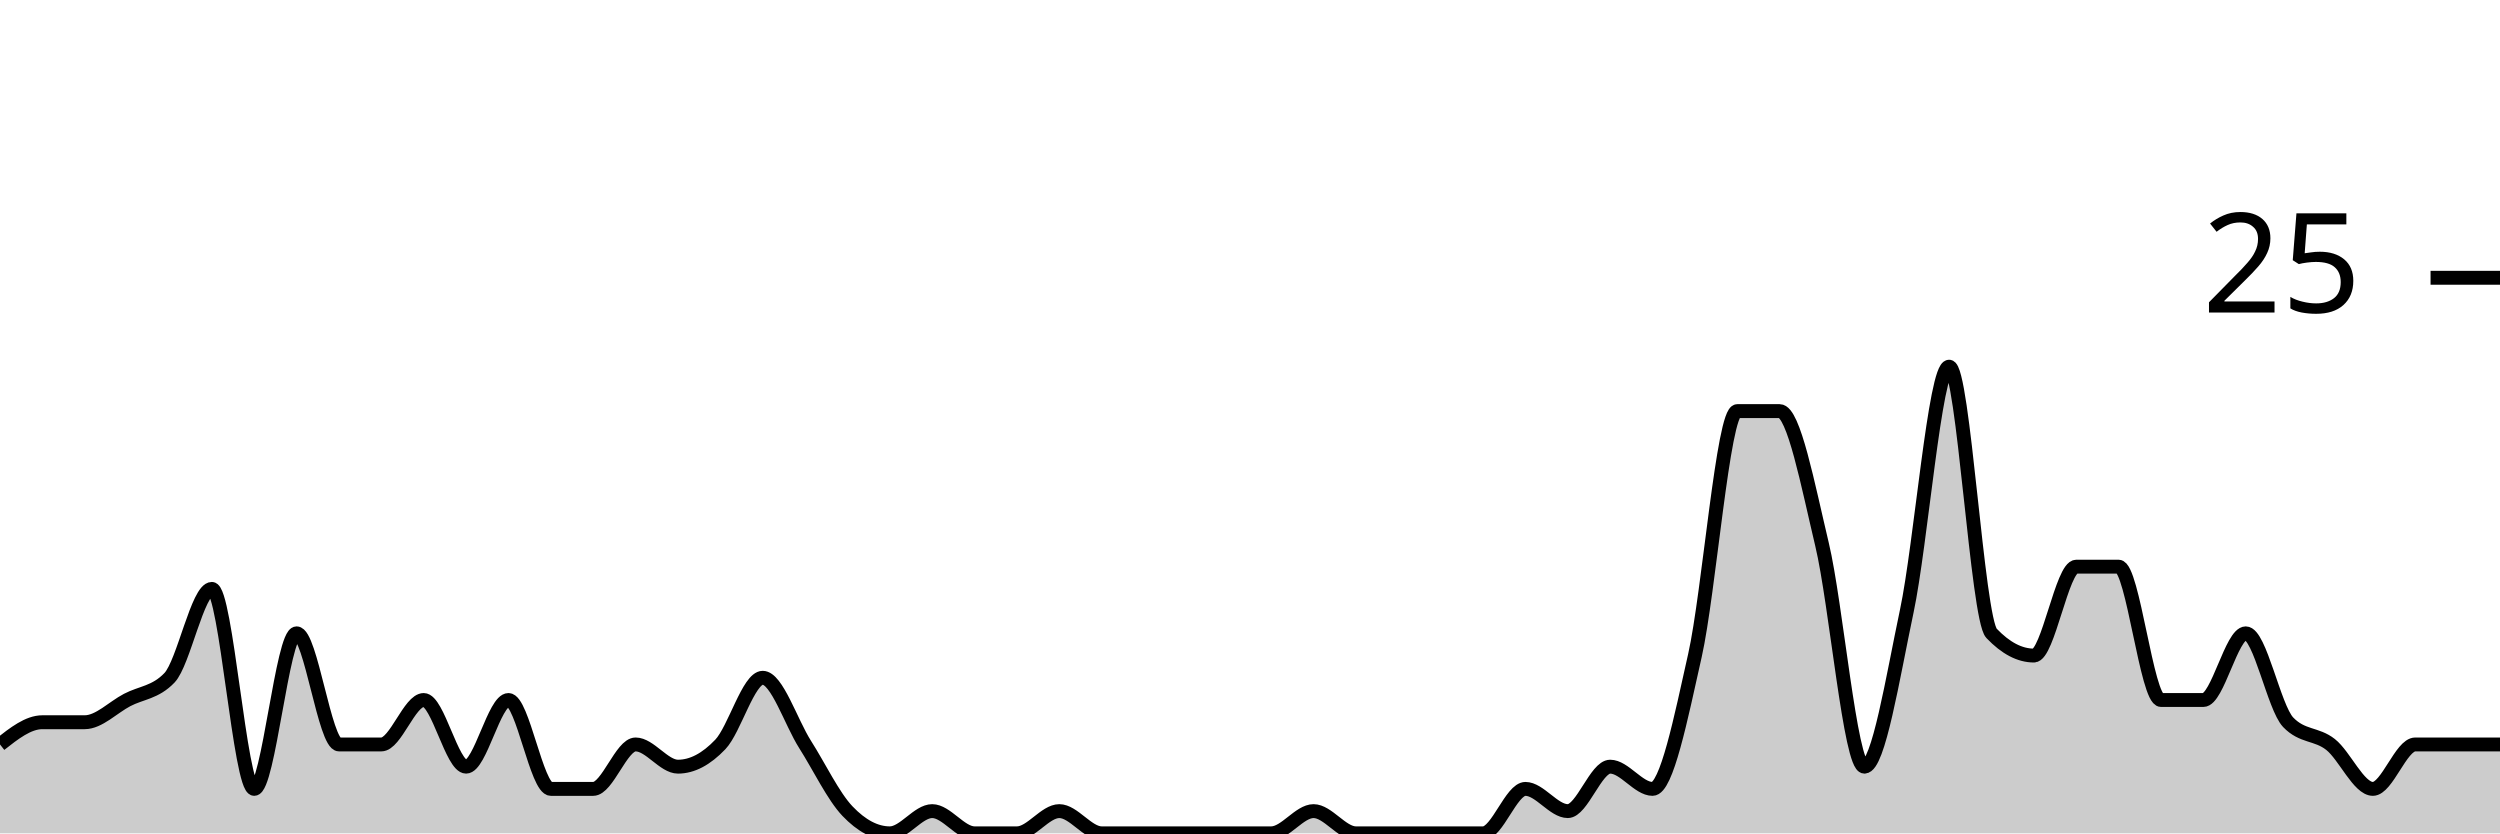
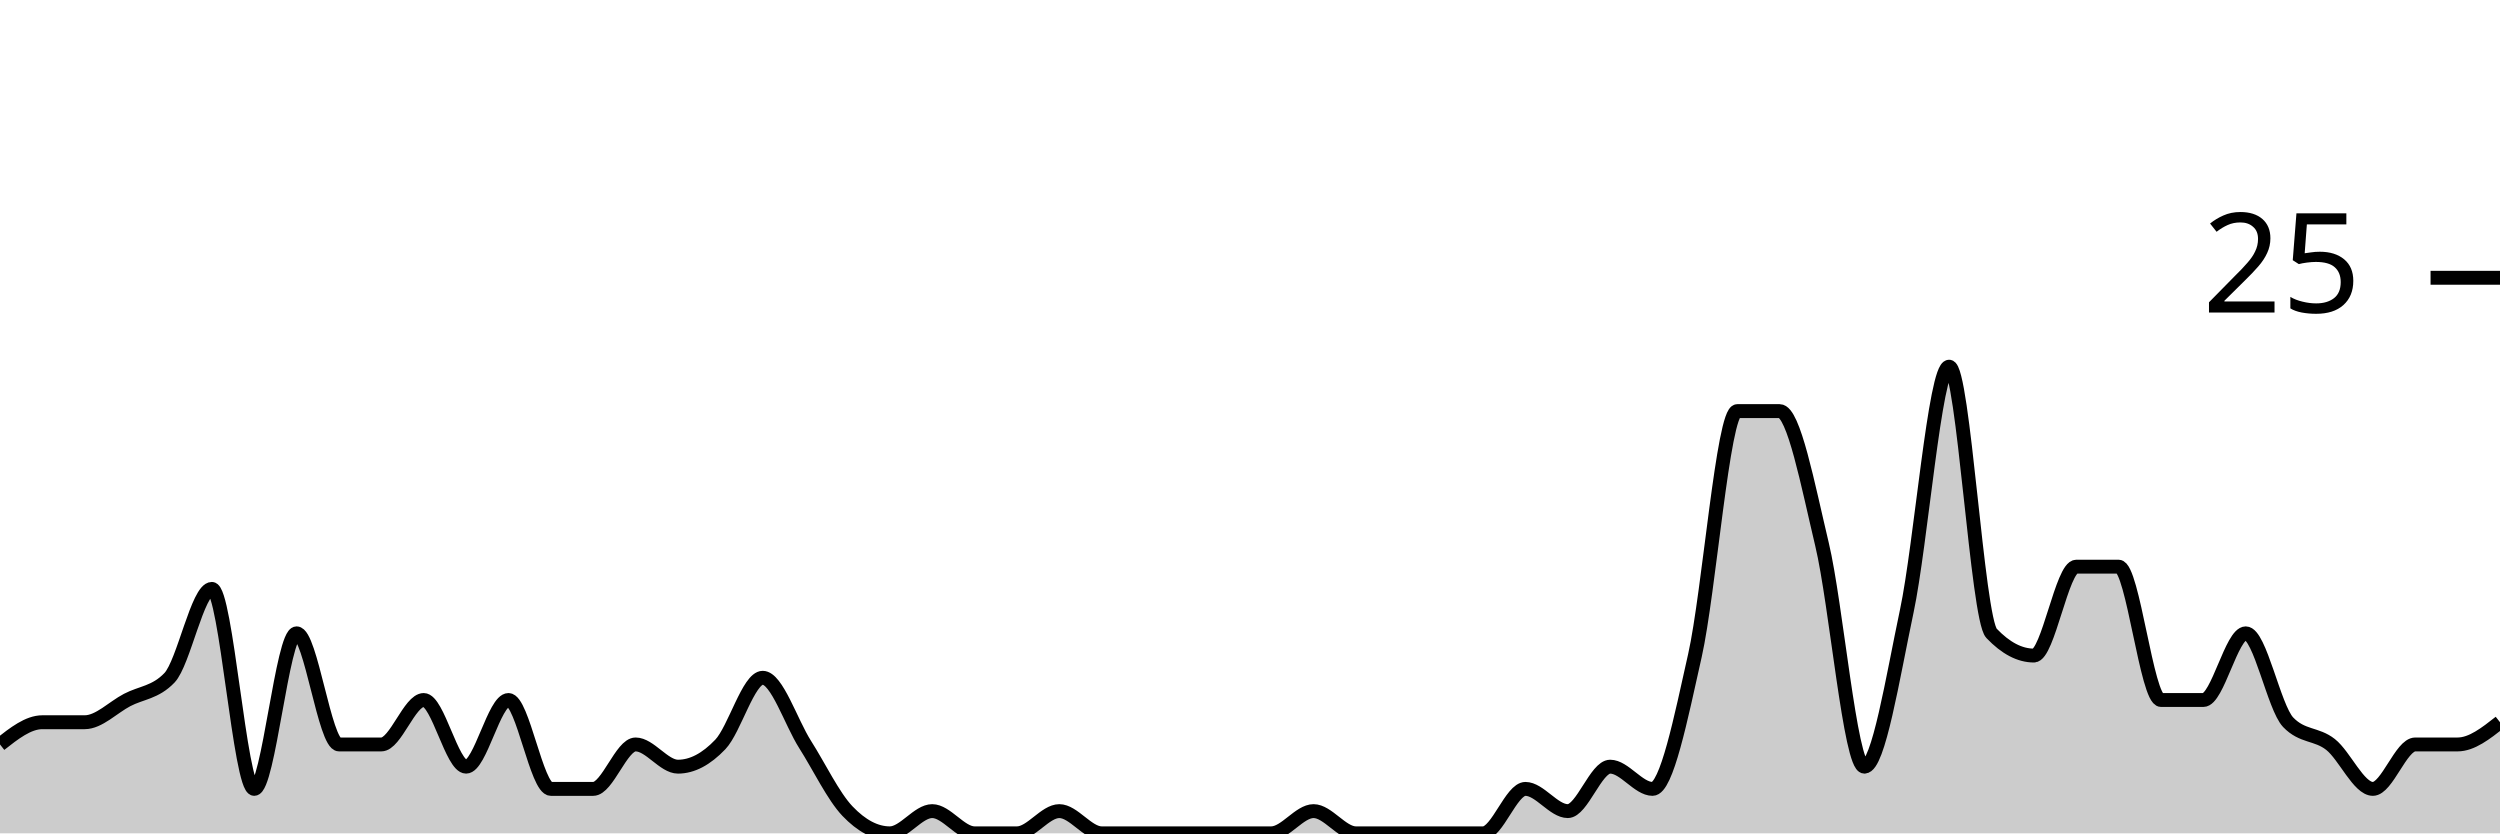
<svg xmlns="http://www.w3.org/2000/svg" viewBox="0 0 180 60">
  <g transform="translate(0,20)">
-     <path class="area" fill="rgba(0, 0, 0, 0.2)" d="M0,33.6C1.017,32.8,2.034,32,3.051,32C4.068,32,5.085,32,6.102,32C7.119,32,8.136,30.933,9.153,30.4C10.169,29.867,11.186,29.867,12.203,28.8C13.22,27.733,14.237,22.4,15.254,22.4C16.271,22.4,17.288,36.8,18.305,36.8C19.322,36.8,20.339,25.6,21.356,25.6C22.373,25.6,23.39,33.6,24.407,33.6C25.424,33.6,26.441,33.6,27.458,33.6C28.475,33.6,29.492,30.4,30.508,30.4C31.525,30.4,32.542,35.2,33.559,35.2C34.576,35.2,35.593,30.4,36.61,30.4C37.627,30.4,38.644,36.8,39.661,36.8C40.678,36.8,41.695,36.8,42.712,36.8C43.729,36.8,44.746,33.6,45.763,33.6C46.78,33.6,47.797,35.2,48.814,35.2C49.831,35.2,50.847,34.667,51.864,33.6C52.881,32.533,53.898,28.8,54.915,28.8C55.932,28.8,56.949,32,57.966,33.6C58.983,35.2,60,37.333,61.017,38.4C62.034,39.467,63.051,40,64.068,40C65.085,40,66.102,38.4,67.119,38.4C68.136,38.4,69.153,40,70.169,40C71.186,40,72.203,40,73.22,40C74.237,40,75.254,38.4,76.271,38.4C77.288,38.4,78.305,40,79.322,40C80.339,40,81.356,40,82.373,40C83.39,40,84.407,40,85.424,40C86.441,40,87.458,40,88.475,40C89.492,40,90.508,40,91.525,40C92.542,40,93.559,38.4,94.576,38.4C95.593,38.4,96.61,40,97.627,40C98.644,40,99.661,40,100.678,40C101.695,40,102.712,40,103.729,40C104.746,40,105.763,40,106.78,40C107.797,40,108.814,36.8,109.831,36.8C110.847,36.8,111.864,38.4,112.881,38.4C113.898,38.4,114.915,35.2,115.932,35.2C116.949,35.2,117.966,36.8,118.983,36.8C120,36.8,121.017,31.733,122.034,27.2C123.051,22.667,124.068,9.6,125.085,9.6C126.102,9.6,127.119,9.6,128.136,9.6C129.153,9.6,130.169,14.933,131.186,19.2C132.203,23.467,133.22,35.2,134.237,35.2C135.254,35.2,136.271,28.8,137.288,24C138.305,19.2,139.322,6.4,140.339,6.4C141.356,6.4,142.373,24.533,143.39,25.6C144.407,26.667,145.424,27.2,146.441,27.2C147.458,27.2,148.475,20.8,149.492,20.8C150.508,20.8,151.525,20.8,152.542,20.8C153.559,20.8,154.576,30.4,155.593,30.4C156.61,30.4,157.627,30.4,158.644,30.4C159.661,30.4,160.678,25.6,161.695,25.6C162.712,25.6,163.729,30.933,164.746,32C165.763,33.067,166.78,32.8,167.797,33.6C168.814,34.4,169.831,36.8,170.847,36.8C171.864,36.8,172.881,33.6,173.898,33.6C174.915,33.6,175.932,33.6,176.949,33.6C177.966,33.6,178.983,33.6,180,33.6L180,40C178.983,40,177.966,40,176.949,40C175.932,40,174.915,40,173.898,40C172.881,40,171.864,40,170.847,40C169.831,40,168.814,40,167.797,40C166.78,40,165.763,40,164.746,40C163.729,40,162.712,40,161.695,40C160.678,40,159.661,40,158.644,40C157.627,40,156.61,40,155.593,40C154.576,40,153.559,40,152.542,40C151.525,40,150.508,40,149.492,40C148.475,40,147.458,40,146.441,40C145.424,40,144.407,40,143.39,40C142.373,40,141.356,40,140.339,40C139.322,40,138.305,40,137.288,40C136.271,40,135.254,40,134.237,40C133.22,40,132.203,40,131.186,40C130.169,40,129.153,40,128.136,40C127.119,40,126.102,40,125.085,40C124.068,40,123.051,40,122.034,40C121.017,40,120,40,118.983,40C117.966,40,116.949,40,115.932,40C114.915,40,113.898,40,112.881,40C111.864,40,110.847,40,109.831,40C108.814,40,107.797,40,106.78,40C105.763,40,104.746,40,103.729,40C102.712,40,101.695,40,100.678,40C99.661,40,98.644,40,97.627,40C96.61,40,95.593,40,94.576,40C93.559,40,92.542,40,91.525,40C90.508,40,89.492,40,88.475,40C87.458,40,86.441,40,85.424,40C84.407,40,83.39,40,82.373,40C81.356,40,80.339,40,79.322,40C78.305,40,77.288,40,76.271,40C75.254,40,74.237,40,73.22,40C72.203,40,71.186,40,70.169,40C69.153,40,68.136,40,67.119,40C66.102,40,65.085,40,64.068,40C63.051,40,62.034,40,61.017,40C60,40,58.983,40,57.966,40C56.949,40,55.932,40,54.915,40C53.898,40,52.881,40,51.864,40C50.847,40,49.831,40,48.814,40C47.797,40,46.78,40,45.763,40C44.746,40,43.729,40,42.712,40C41.695,40,40.678,40,39.661,40C38.644,40,37.627,40,36.61,40C35.593,40,34.576,40,33.559,40C32.542,40,31.525,40,30.508,40C29.492,40,28.475,40,27.458,40C26.441,40,25.424,40,24.407,40C23.39,40,22.373,40,21.356,40C20.339,40,19.322,40,18.305,40C17.288,40,16.271,40,15.254,40C14.237,40,13.22,40,12.203,40C11.186,40,10.169,40,9.153,40C8.136,40,7.119,40,6.102,40C5.085,40,4.068,40,3.051,40C2.034,40,1.017,40,0,40Z" />
-     <path class="line" stroke="black" fill="none" d="M0,33.6C1.017,32.8,2.034,32,3.051,32C4.068,32,5.085,32,6.102,32C7.119,32,8.136,30.933,9.153,30.4C10.169,29.867,11.186,29.867,12.203,28.8C13.22,27.733,14.237,22.4,15.254,22.4C16.271,22.4,17.288,36.8,18.305,36.8C19.322,36.8,20.339,25.6,21.356,25.6C22.373,25.6,23.39,33.6,24.407,33.6C25.424,33.6,26.441,33.6,27.458,33.6C28.475,33.6,29.492,30.4,30.508,30.4C31.525,30.4,32.542,35.2,33.559,35.2C34.576,35.2,35.593,30.4,36.61,30.4C37.627,30.4,38.644,36.8,39.661,36.8C40.678,36.8,41.695,36.8,42.712,36.8C43.729,36.8,44.746,33.6,45.763,33.6C46.78,33.6,47.797,35.2,48.814,35.2C49.831,35.2,50.847,34.667,51.864,33.6C52.881,32.533,53.898,28.8,54.915,28.8C55.932,28.8,56.949,32,57.966,33.6C58.983,35.2,60,37.333,61.017,38.4C62.034,39.467,63.051,40,64.068,40C65.085,40,66.102,38.4,67.119,38.4C68.136,38.4,69.153,40,70.169,40C71.186,40,72.203,40,73.22,40C74.237,40,75.254,38.4,76.271,38.4C77.288,38.4,78.305,40,79.322,40C80.339,40,81.356,40,82.373,40C83.39,40,84.407,40,85.424,40C86.441,40,87.458,40,88.475,40C89.492,40,90.508,40,91.525,40C92.542,40,93.559,38.4,94.576,38.4C95.593,38.4,96.61,40,97.627,40C98.644,40,99.661,40,100.678,40C101.695,40,102.712,40,103.729,40C104.746,40,105.763,40,106.78,40C107.797,40,108.814,36.8,109.831,36.8C110.847,36.8,111.864,38.4,112.881,38.4C113.898,38.4,114.915,35.2,115.932,35.2C116.949,35.2,117.966,36.8,118.983,36.8C120,36.8,121.017,31.733,122.034,27.2C123.051,22.667,124.068,9.6,125.085,9.6C126.102,9.6,127.119,9.6,128.136,9.6C129.153,9.6,130.169,14.933,131.186,19.2C132.203,23.467,133.22,35.2,134.237,35.2C135.254,35.2,136.271,28.8,137.288,24C138.305,19.2,139.322,6.4,140.339,6.4C141.356,6.4,142.373,24.533,143.39,25.6C144.407,26.667,145.424,27.2,146.441,27.2C147.458,27.2,148.475,20.8,149.492,20.8C150.508,20.8,151.525,20.8,152.542,20.8C153.559,20.8,154.576,30.4,155.593,30.4C156.61,30.4,157.627,30.4,158.644,30.4C159.661,30.4,160.678,25.6,161.695,25.6C162.712,25.6,163.729,30.933,164.746,32C165.763,33.067,166.78,32.8,167.797,33.6C168.814,34.4,169.831,36.8,170.847,36.8C171.864,36.8,172.881,33.6,173.898,33.6C174.915,33.6,175.932,33.6,176.949,33.6C177.966,33.6,178.983,33.6,180,33.6" />
+     <path class="area" fill="rgba(0, 0, 0, 0.2)" d="M0,33.6C1.017,32.8,2.034,32,3.051,32C4.068,32,5.085,32,6.102,32C7.119,32,8.136,30.933,9.153,30.4C10.169,29.867,11.186,29.867,12.203,28.8C13.22,27.733,14.237,22.4,15.254,22.4C16.271,22.4,17.288,36.8,18.305,36.8C19.322,36.8,20.339,25.6,21.356,25.6C22.373,25.6,23.39,33.6,24.407,33.6C25.424,33.6,26.441,33.6,27.458,33.6C28.475,33.6,29.492,30.4,30.508,30.4C31.525,30.4,32.542,35.2,33.559,35.2C34.576,35.2,35.593,30.4,36.61,30.4C37.627,30.4,38.644,36.8,39.661,36.8C40.678,36.8,41.695,36.8,42.712,36.8C43.729,36.8,44.746,33.6,45.763,33.6C46.78,33.6,47.797,35.2,48.814,35.2C49.831,35.2,50.847,34.667,51.864,33.6C52.881,32.533,53.898,28.8,54.915,28.8C55.932,28.8,56.949,32,57.966,33.6C58.983,35.2,60,37.333,61.017,38.4C62.034,39.467,63.051,40,64.068,40C65.085,40,66.102,38.4,67.119,38.4C68.136,38.4,69.153,40,70.169,40C71.186,40,72.203,40,73.22,40C74.237,40,75.254,38.4,76.271,38.4C77.288,38.4,78.305,40,79.322,40C80.339,40,81.356,40,82.373,40C83.39,40,84.407,40,85.424,40C86.441,40,87.458,40,88.475,40C89.492,40,90.508,40,91.525,40C92.542,40,93.559,38.4,94.576,38.4C95.593,38.4,96.61,40,97.627,40C98.644,40,99.661,40,100.678,40C101.695,40,102.712,40,103.729,40C104.746,40,105.763,40,106.78,40C107.797,40,108.814,36.8,109.831,36.8C110.847,36.8,111.864,38.4,112.881,38.4C113.898,38.4,114.915,35.2,115.932,35.2C116.949,35.2,117.966,36.8,118.983,36.8C120,36.8,121.017,31.733,122.034,27.2C123.051,22.667,124.068,9.6,125.085,9.6C126.102,9.6,127.119,9.6,128.136,9.6C129.153,9.6,130.169,14.933,131.186,19.2C132.203,23.467,133.22,35.2,134.237,35.2C135.254,35.2,136.271,28.8,137.288,24C138.305,19.2,139.322,6.4,140.339,6.4C141.356,6.4,142.373,24.533,143.39,25.6C144.407,26.667,145.424,27.2,146.441,27.2C147.458,27.2,148.475,20.8,149.492,20.8C150.508,20.8,151.525,20.8,152.542,20.8C153.559,20.8,154.576,30.4,155.593,30.4C156.61,30.4,157.627,30.4,158.644,30.4C159.661,30.4,160.678,25.6,161.695,25.6C162.712,25.6,163.729,30.933,164.746,32C165.763,33.067,166.78,32.8,167.797,33.6C168.814,34.4,169.831,36.8,170.847,36.8C171.864,36.8,172.881,33.6,173.898,33.6C174.915,33.6,175.932,33.6,176.949,33.6C177.966,33.6,178.983,32.8,180,32L180,40C178.983,40,177.966,40,176.949,40C175.932,40,174.915,40,173.898,40C172.881,40,171.864,40,170.847,40C169.831,40,168.814,40,167.797,40C166.78,40,165.763,40,164.746,40C163.729,40,162.712,40,161.695,40C160.678,40,159.661,40,158.644,40C157.627,40,156.61,40,155.593,40C154.576,40,153.559,40,152.542,40C151.525,40,150.508,40,149.492,40C148.475,40,147.458,40,146.441,40C145.424,40,144.407,40,143.39,40C142.373,40,141.356,40,140.339,40C139.322,40,138.305,40,137.288,40C136.271,40,135.254,40,134.237,40C133.22,40,132.203,40,131.186,40C130.169,40,129.153,40,128.136,40C127.119,40,126.102,40,125.085,40C124.068,40,123.051,40,122.034,40C121.017,40,120,40,118.983,40C117.966,40,116.949,40,115.932,40C114.915,40,113.898,40,112.881,40C111.864,40,110.847,40,109.831,40C108.814,40,107.797,40,106.78,40C105.763,40,104.746,40,103.729,40C102.712,40,101.695,40,100.678,40C99.661,40,98.644,40,97.627,40C96.61,40,95.593,40,94.576,40C93.559,40,92.542,40,91.525,40C90.508,40,89.492,40,88.475,40C87.458,40,86.441,40,85.424,40C84.407,40,83.39,40,82.373,40C81.356,40,80.339,40,79.322,40C78.305,40,77.288,40,76.271,40C75.254,40,74.237,40,73.22,40C72.203,40,71.186,40,70.169,40C69.153,40,68.136,40,67.119,40C66.102,40,65.085,40,64.068,40C63.051,40,62.034,40,61.017,40C60,40,58.983,40,57.966,40C56.949,40,55.932,40,54.915,40C53.898,40,52.881,40,51.864,40C50.847,40,49.831,40,48.814,40C47.797,40,46.78,40,45.763,40C44.746,40,43.729,40,42.712,40C41.695,40,40.678,40,39.661,40C38.644,40,37.627,40,36.61,40C35.593,40,34.576,40,33.559,40C32.542,40,31.525,40,30.508,40C29.492,40,28.475,40,27.458,40C26.441,40,25.424,40,24.407,40C23.39,40,22.373,40,21.356,40C20.339,40,19.322,40,18.305,40C17.288,40,16.271,40,15.254,40C14.237,40,13.22,40,12.203,40C11.186,40,10.169,40,9.153,40C8.136,40,7.119,40,6.102,40C5.085,40,4.068,40,3.051,40C2.034,40,1.017,40,0,40Z" />
+     <path class="line" stroke="black" fill="none" d="M0,33.6C1.017,32.8,2.034,32,3.051,32C4.068,32,5.085,32,6.102,32C7.119,32,8.136,30.933,9.153,30.4C10.169,29.867,11.186,29.867,12.203,28.8C13.22,27.733,14.237,22.4,15.254,22.4C16.271,22.4,17.288,36.8,18.305,36.8C19.322,36.8,20.339,25.6,21.356,25.6C22.373,25.6,23.39,33.6,24.407,33.6C25.424,33.6,26.441,33.6,27.458,33.6C28.475,33.6,29.492,30.4,30.508,30.4C31.525,30.4,32.542,35.2,33.559,35.2C34.576,35.2,35.593,30.4,36.61,30.4C37.627,30.4,38.644,36.8,39.661,36.8C40.678,36.8,41.695,36.8,42.712,36.8C43.729,36.8,44.746,33.6,45.763,33.6C46.78,33.6,47.797,35.2,48.814,35.2C49.831,35.2,50.847,34.667,51.864,33.6C52.881,32.533,53.898,28.8,54.915,28.8C55.932,28.8,56.949,32,57.966,33.6C58.983,35.2,60,37.333,61.017,38.4C62.034,39.467,63.051,40,64.068,40C65.085,40,66.102,38.4,67.119,38.4C68.136,38.4,69.153,40,70.169,40C71.186,40,72.203,40,73.22,40C74.237,40,75.254,38.4,76.271,38.4C77.288,38.4,78.305,40,79.322,40C80.339,40,81.356,40,82.373,40C83.39,40,84.407,40,85.424,40C86.441,40,87.458,40,88.475,40C89.492,40,90.508,40,91.525,40C92.542,40,93.559,38.4,94.576,38.4C95.593,38.4,96.61,40,97.627,40C98.644,40,99.661,40,100.678,40C101.695,40,102.712,40,103.729,40C104.746,40,105.763,40,106.78,40C107.797,40,108.814,36.8,109.831,36.8C110.847,36.8,111.864,38.4,112.881,38.4C113.898,38.4,114.915,35.2,115.932,35.2C116.949,35.2,117.966,36.8,118.983,36.8C120,36.8,121.017,31.733,122.034,27.2C123.051,22.667,124.068,9.6,125.085,9.6C126.102,9.6,127.119,9.6,128.136,9.6C129.153,9.6,130.169,14.933,131.186,19.2C132.203,23.467,133.22,35.2,134.237,35.2C135.254,35.2,136.271,28.8,137.288,24C138.305,19.2,139.322,6.4,140.339,6.4C141.356,6.4,142.373,24.533,143.39,25.6C144.407,26.667,145.424,27.2,146.441,27.2C147.458,27.2,148.475,20.8,149.492,20.8C150.508,20.8,151.525,20.8,152.542,20.8C153.559,20.8,154.576,30.4,155.593,30.4C156.61,30.4,157.627,30.4,158.644,30.4C159.661,30.4,160.678,25.6,161.695,25.6C162.712,25.6,163.729,30.933,164.746,32C165.763,33.067,166.78,32.8,167.797,33.6C168.814,34.4,169.831,36.8,170.847,36.8C171.864,36.8,172.881,33.6,173.898,33.6C174.915,33.6,175.932,33.6,176.949,33.6C177.966,33.6,178.983,32.8,180,32" />
    <path class="axis-ceiling" stroke-width="1" stroke="black" fill="none" d="M175,0L180,0" />
    <text class="axis-ceiling-label" font-family="sans-serif" text-anchor="end" font-size="10px" x="170" y="2.5">25</text>
  </g>
</svg>
